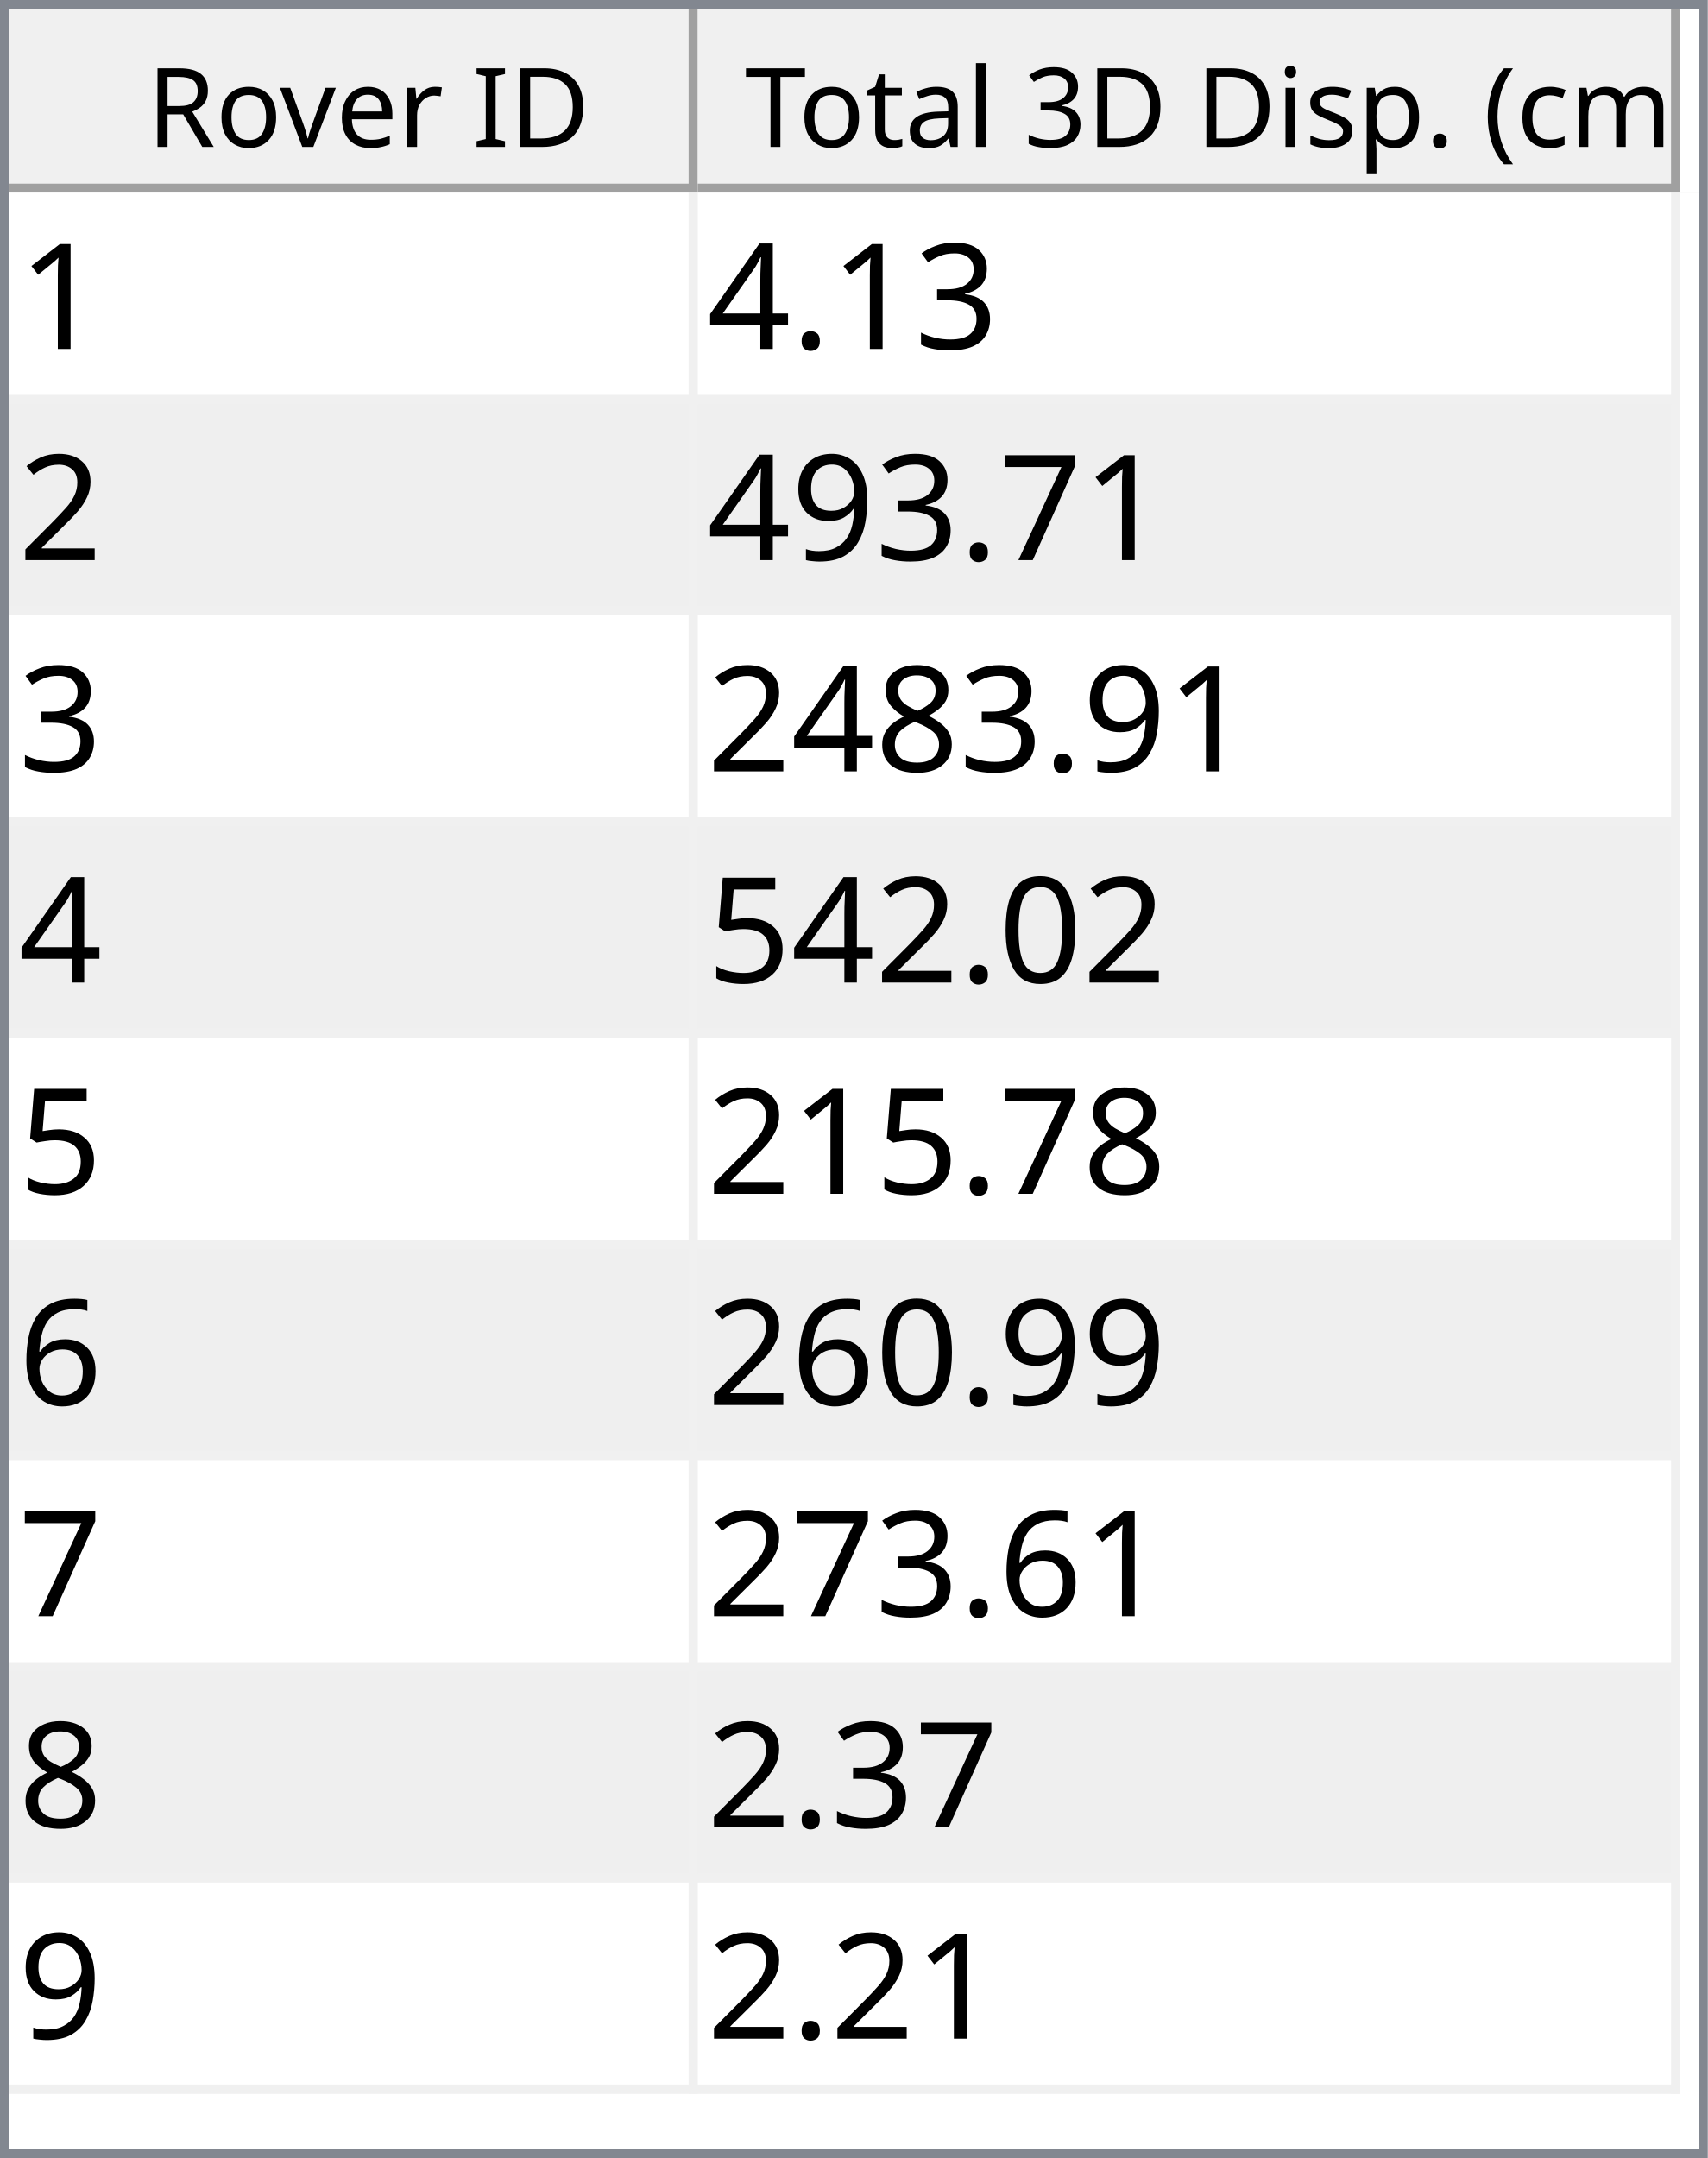
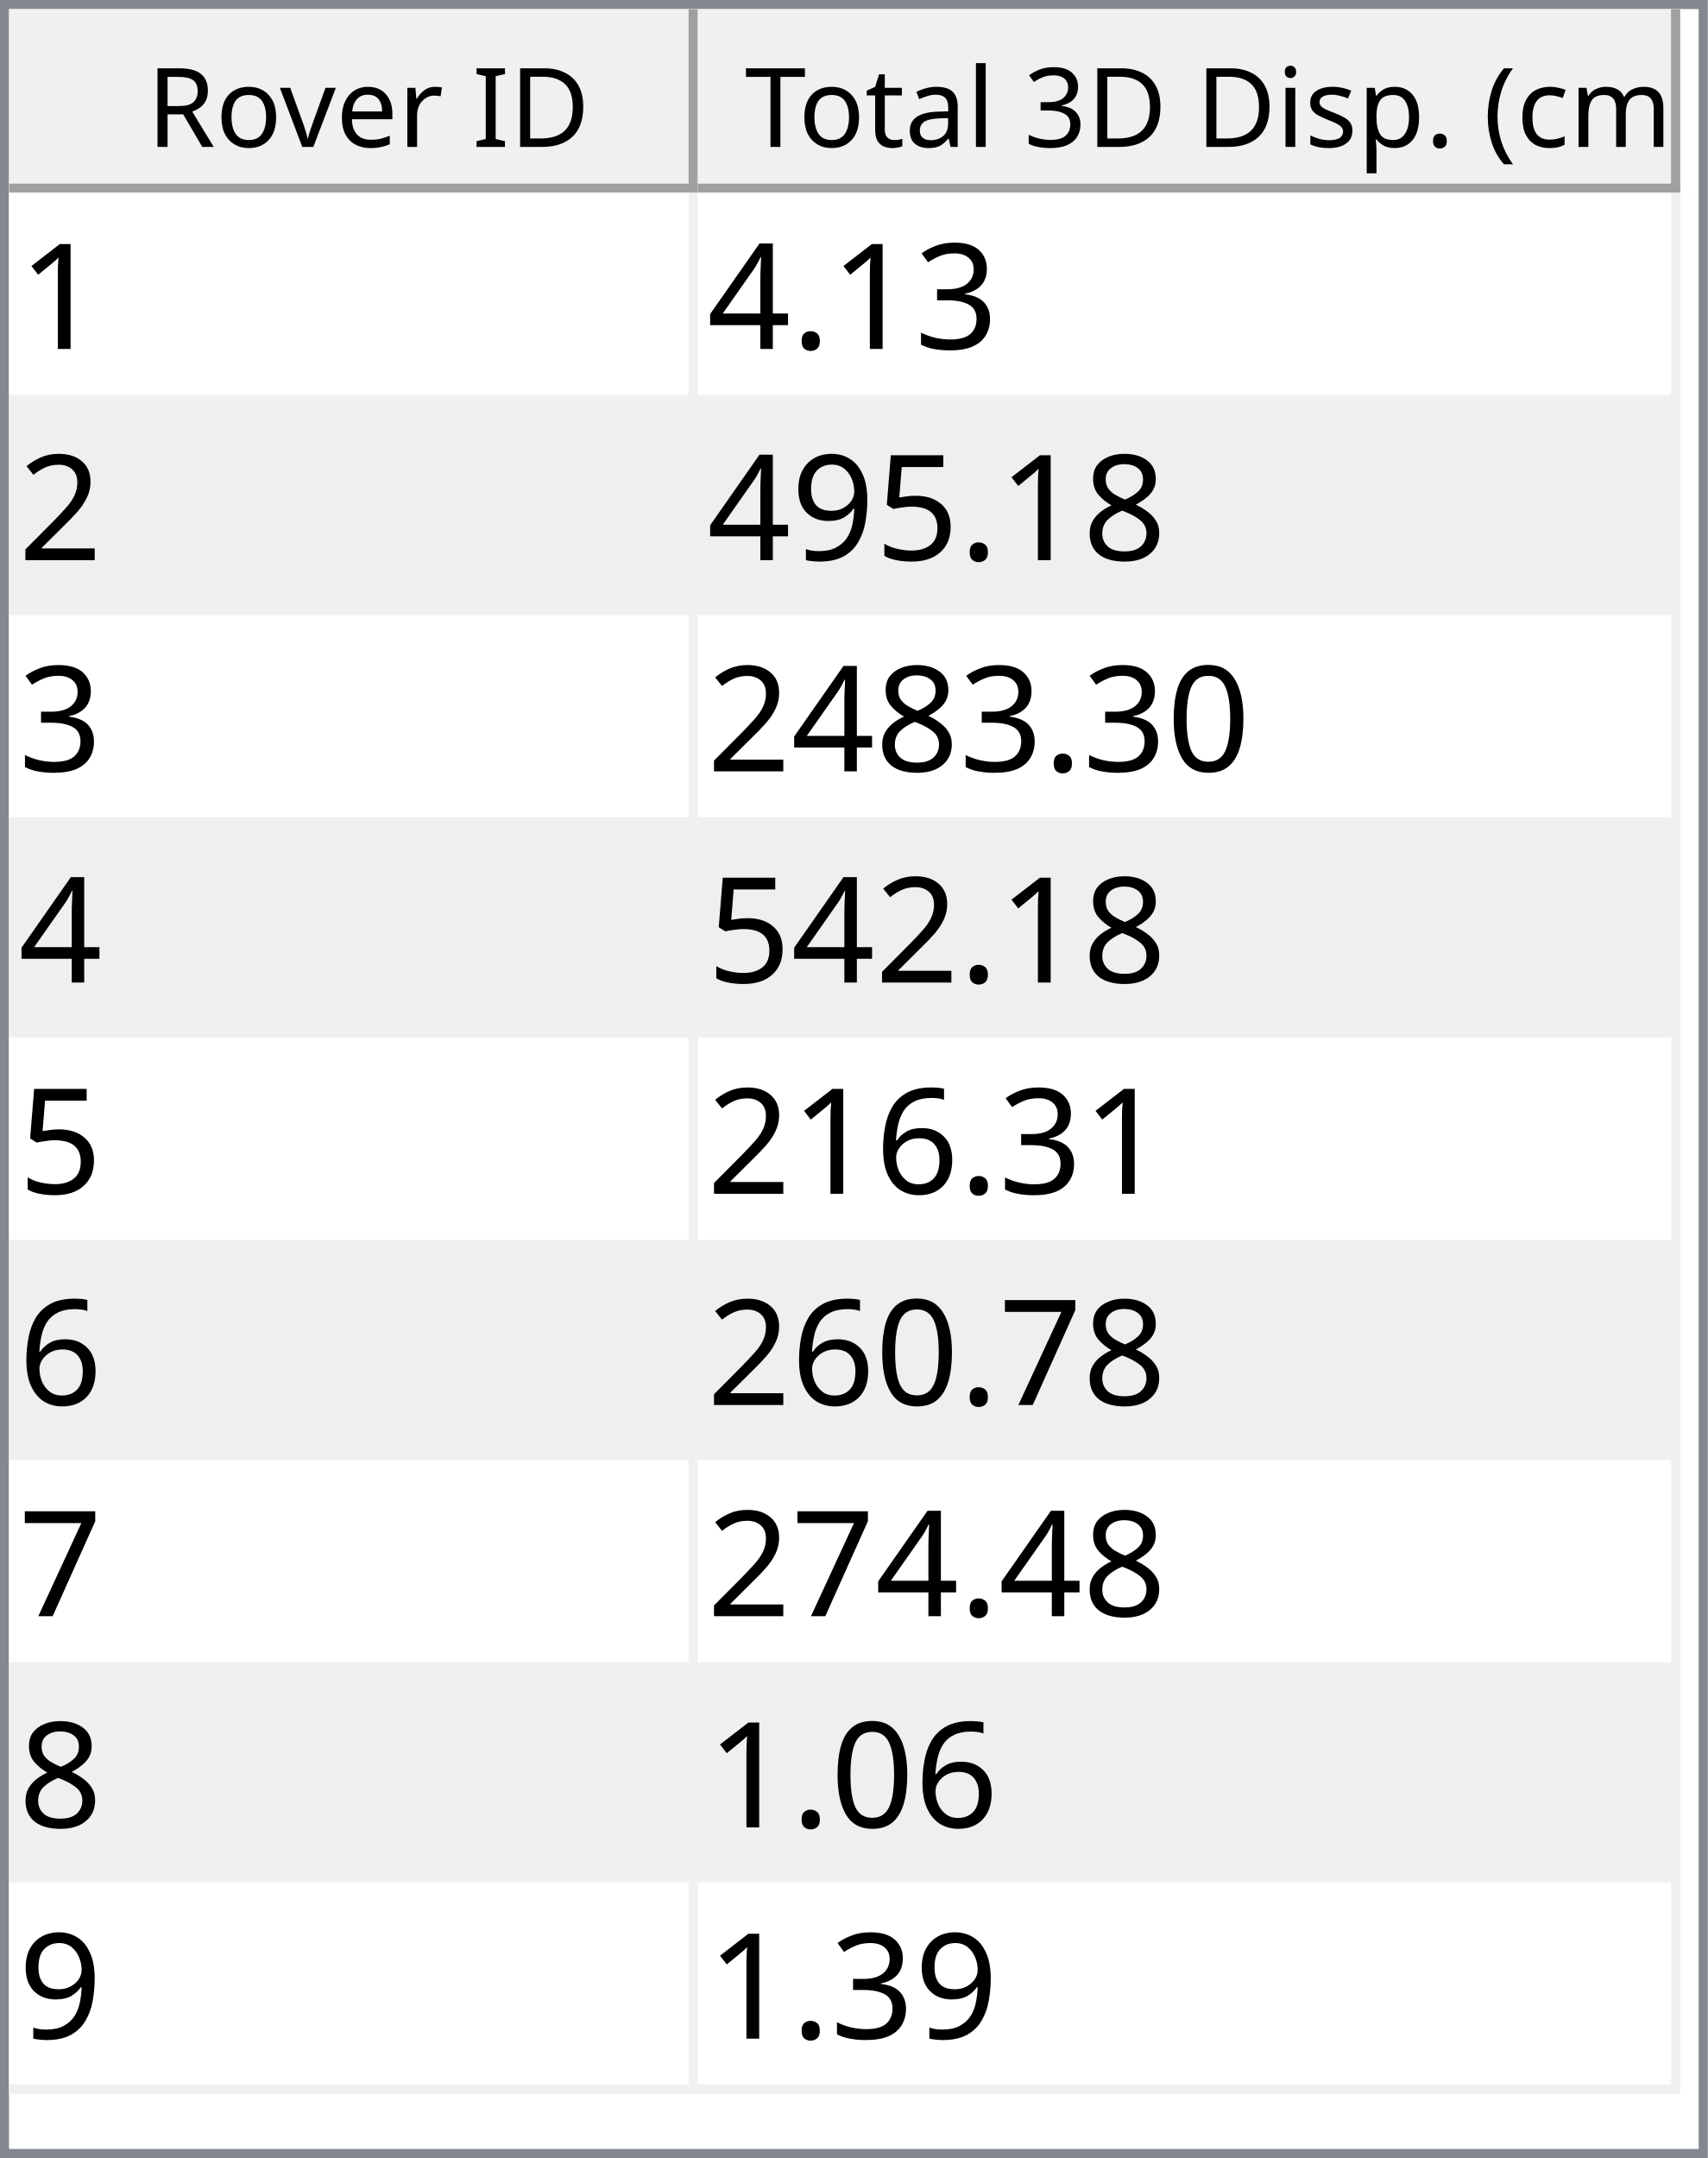
<svg xmlns="http://www.w3.org/2000/svg" style="fill-opacity:1; color-rendering:auto; color-interpolation:auto; text-rendering:auto; stroke:black; stroke-linecap:square; stroke-miterlimit:10; shape-rendering:auto; stroke-opacity:1; fill:black; stroke-dasharray:none; font-weight:normal; stroke-width:1; font-family:'Dialog'; font-style:normal; stroke-linejoin:miter; font-size:12px; stroke-dashoffset:0; image-rendering:auto;" width="186" height="235">
  <defs id="genericDefs" />
  <g>
    <defs id="defs1">
      <clipPath clipPathUnits="userSpaceOnUse" id="clipPath1">
        <path d="M0 0 L186 0 L186 235 L0 235 L0 0 Z" />
      </clipPath>
      <clipPath clipPathUnits="userSpaceOnUse" id="clipPath2">
        <path d="M0 0 L0 235 L186 235 L186 0 Z" />
      </clipPath>
      <clipPath clipPathUnits="userSpaceOnUse" id="clipPath3">
        <path d="M0 0 L0 20 L184 20 L184 0 Z" />
      </clipPath>
      <clipPath clipPathUnits="userSpaceOnUse" id="clipPath4">
        <path d="M0 0 L0 20 L75 20 L75 0 Z" />
      </clipPath>
      <clipPath clipPathUnits="userSpaceOnUse" id="clipPath5">
        <path d="M1 1 L1 19 L74 19 L74 1 Z" />
      </clipPath>
      <clipPath clipPathUnits="userSpaceOnUse" id="clipPath6">
        <path d="M0 0 L0 18 L73 18 L73 0 Z" />
      </clipPath>
      <clipPath clipPathUnits="userSpaceOnUse" id="clipPath7">
        <path d="M-0.5 -0.5 L-0.5 19.5 L74.5 19.5 L74.5 -0.5 Z" />
      </clipPath>
      <clipPath clipPathUnits="userSpaceOnUse" id="clipPath8">
        <path d="M0 0 L0 20 L107 20 L107 0 Z" />
      </clipPath>
      <clipPath clipPathUnits="userSpaceOnUse" id="clipPath9">
        <path d="M1 1 L1 19 L106 19 L106 1 Z" />
      </clipPath>
      <clipPath clipPathUnits="userSpaceOnUse" id="clipPath10">
        <path d="M0 0 L0 18 L105 18 L105 0 Z" />
      </clipPath>
      <clipPath clipPathUnits="userSpaceOnUse" id="clipPath11">
        <path d="M-0.5 -0.5 L-0.5 19.5 L106.5 19.5 L106.5 -0.5 Z" />
      </clipPath>
      <clipPath clipPathUnits="userSpaceOnUse" id="clipPath12">
        <path d="M0 0 L0 213 L184 213 L184 0 Z" />
      </clipPath>
      <clipPath clipPathUnits="userSpaceOnUse" id="clipPath13">
        <path d="M0 0 L0 207 L182 207 L182 0 Z" />
      </clipPath>
      <clipPath clipPathUnits="userSpaceOnUse" id="clipPath14">
        <path d="M-0.5 -0.5 L-0.5 206.5 L181.5 206.5 L181.5 -0.5 Z" />
      </clipPath>
      <clipPath clipPathUnits="userSpaceOnUse" id="clipPath15">
        <path d="M0 0 L0 22 L74 22 L74 0 Z" />
      </clipPath>
      <clipPath clipPathUnits="userSpaceOnUse" id="clipPath16">
        <path d="M0 0 L0 22 L106 22 L106 0 Z" />
      </clipPath>
      <font horiz-adv-x="64.551" id="font1">
        <font-face ascent="107.91" descent="25.098" units-per-em="100" style="font-style:normal; font-family:Segoe UI; font-weight:normal;" />
        <missing-glyph horiz-adv-x="64.551" d="M8.109 0 L8.109 68.266 L56.453 68.266 L56.453 0 L8.109 0 ZM15.328 7.234 L49.219 7.234 L49.219 61.031 L15.328 61.031 L15.328 7.234 Z" />
        <glyph unicode="D" horiz-adv-x="70.117" d="M9.188 0 L9.188 70.016 L28.516 70.016 Q65.531 70.016 65.531 35.891 Q65.531 19.672 55.25 9.836 Q44.969 0 27.734 0 L9.188 0 ZM17.391 62.594 L17.391 7.422 L27.828 7.422 Q41.609 7.422 49.273 14.797 Q56.938 22.172 56.938 35.688 Q56.938 62.594 28.328 62.594 L17.391 62.594 Z" />
        <glyph unicode="I" horiz-adv-x="26.611" d="M17.391 0 L9.188 0 L9.188 70.016 L17.391 70.016 L17.391 0 Z" />
        <glyph unicode=" " horiz-adv-x="27.393" d="" />
        <glyph unicode="r" horiz-adv-x="34.766" d="M34.188 41.891 Q32.078 43.5 28.125 43.5 Q23 43.5 19.555 38.672 Q16.109 33.844 16.109 25.484 L16.109 0 L8.109 0 L8.109 50 L16.109 50 L16.109 39.703 L16.312 39.703 Q18.016 44.969 21.531 47.922 Q25.047 50.875 29.391 50.875 Q32.516 50.875 34.188 50.203 L34.188 41.891 Z" />
        <glyph unicode="e" horiz-adv-x="52.295" d="M48.297 23 L12.984 23 Q13.188 14.656 17.484 10.109 Q21.781 5.562 29.297 5.562 Q37.75 5.562 44.828 11.141 L44.828 3.609 Q38.234 -1.172 27.391 -1.172 Q16.797 -1.172 10.742 5.641 Q4.688 12.453 4.688 24.812 Q4.688 36.469 11.305 43.82 Q17.922 51.172 27.734 51.172 Q37.547 51.172 42.922 44.828 Q48.297 38.484 48.297 27.203 L48.297 23 ZM40.094 29.781 Q40.047 36.719 36.75 40.578 Q33.453 44.438 27.594 44.438 Q21.922 44.438 17.969 40.383 Q14.016 36.328 13.094 29.781 L40.094 29.781 Z" />
        <glyph unicode="v" horiz-adv-x="47.9" d="M47.406 50 L27.484 0 L19.625 0 L0.688 50 L9.469 50 L22.172 13.672 Q23.578 9.672 23.922 6.688 L24.125 6.688 Q24.609 10.453 25.688 13.484 L38.969 50 L47.406 50 Z" />
        <glyph unicode="o" horiz-adv-x="58.594" d="M29 -1.172 Q17.922 -1.172 11.305 5.836 Q4.688 12.844 4.688 24.422 Q4.688 37.016 11.57 44.094 Q18.453 51.172 30.172 51.172 Q41.359 51.172 47.633 44.289 Q53.906 37.406 53.906 25.203 Q53.906 13.234 47.141 6.031 Q40.375 -1.172 29 -1.172 ZM29.594 44.438 Q21.875 44.438 17.383 39.188 Q12.891 33.938 12.891 24.703 Q12.891 15.828 17.43 10.695 Q21.969 5.562 29.594 5.562 Q37.359 5.562 41.531 10.594 Q45.703 15.625 45.703 24.906 Q45.703 34.281 41.531 39.359 Q37.359 44.438 29.594 44.438 Z" />
        <glyph unicode="R" horiz-adv-x="59.814" d="M59.375 0 L49.609 0 L37.891 19.625 Q36.281 22.359 34.766 24.289 Q33.25 26.219 31.664 27.438 Q30.078 28.656 28.25 29.219 Q26.422 29.781 24.125 29.781 L17.391 29.781 L17.391 0 L9.188 0 L9.188 70.016 L30.078 70.016 Q34.672 70.016 38.555 68.867 Q42.438 67.719 45.289 65.375 Q48.141 63.031 49.758 59.547 Q51.375 56.062 51.375 51.375 Q51.375 47.703 50.273 44.656 Q49.172 41.609 47.148 39.211 Q45.125 36.812 42.266 35.133 Q39.406 33.453 35.844 32.516 L35.844 32.328 Q37.594 31.547 38.891 30.547 Q40.188 29.547 41.359 28.18 Q42.531 26.812 43.68 25.078 Q44.828 23.344 46.234 21.047 L59.375 0 ZM17.391 62.594 L17.391 37.203 L28.516 37.203 Q31.594 37.203 34.203 38.133 Q36.812 39.062 38.719 40.797 Q40.625 42.531 41.703 45.047 Q42.781 47.562 42.781 50.688 Q42.781 56.297 39.141 59.445 Q35.5 62.594 28.609 62.594 L17.391 62.594 Z" />
        <glyph unicode=")" horiz-adv-x="30.176" d="M8.297 -15.922 L1.172 -15.922 Q16.406 2.344 16.406 26.812 Q16.406 51.469 1.078 70.016 L8.297 70.016 Q23.531 52.156 23.531 26.703 Q23.531 1.375 8.297 -15.922 Z" />
        <glyph unicode="m" horiz-adv-x="86.133" d="M79.109 0 L71.094 0 L71.094 28.719 Q71.094 37.016 68.531 40.727 Q65.969 44.438 59.906 44.438 Q54.781 44.438 51.195 39.75 Q47.609 35.062 47.609 28.516 L47.609 0 L39.594 0 L39.594 29.688 Q39.594 44.438 28.219 44.438 Q22.953 44.438 19.531 40.016 Q16.109 35.594 16.109 28.516 L16.109 0 L8.109 0 L8.109 50 L16.109 50 L16.109 42.094 L16.312 42.094 Q21.625 51.172 31.844 51.172 Q36.969 51.172 40.773 48.312 Q44.578 45.453 46 40.828 Q51.562 51.172 62.594 51.172 Q79.109 51.172 79.109 30.812 L79.109 0 Z" />
        <glyph unicode="c" horiz-adv-x="46.191" d="M42.188 2.297 Q36.422 -1.172 28.516 -1.172 Q17.828 -1.172 11.258 5.789 Q4.688 12.75 4.688 23.828 Q4.688 36.188 11.766 43.68 Q18.844 51.172 30.672 51.172 Q37.25 51.172 42.281 48.734 L42.281 40.531 Q36.719 44.438 30.375 44.438 Q22.703 44.438 17.797 38.945 Q12.891 33.453 12.891 24.516 Q12.891 15.719 17.508 10.641 Q22.125 5.562 29.891 5.562 Q36.422 5.562 42.188 9.906 L42.188 2.297 Z" />
        <glyph unicode="(" horiz-adv-x="30.176" d="M29.109 -15.922 L21.969 -15.922 Q6.844 1.375 6.844 26.703 Q6.844 52.156 21.969 70.016 L29.203 70.016 Q13.875 51.469 13.875 26.812 Q13.875 2.344 29.109 -15.922 Z" />
        <glyph unicode="." horiz-adv-x="21.68" d="M10.891 -1.078 Q8.641 -1.078 7.055 0.539 Q5.469 2.156 5.469 4.391 Q5.469 6.641 7.055 8.273 Q8.641 9.906 10.891 9.906 Q13.188 9.906 14.797 8.273 Q16.406 6.641 16.406 4.391 Q16.406 2.156 14.797 0.539 Q13.188 -1.078 10.891 -1.078 Z" />
        <glyph unicode="p" horiz-adv-x="58.789" d="M16.312 7.234 L16.109 7.234 L16.109 -23 L8.109 -23 L8.109 50 L16.109 50 L16.109 41.219 L16.312 41.219 Q22.219 51.172 33.594 51.172 Q43.266 51.172 48.688 44.461 Q54.109 37.75 54.109 26.469 Q54.109 13.922 48 6.375 Q41.891 -1.172 31.297 -1.172 Q21.578 -1.172 16.312 7.234 ZM16.109 27.391 L16.109 20.406 Q16.109 14.203 20.141 9.883 Q24.172 5.562 30.375 5.562 Q37.641 5.562 41.773 11.133 Q45.906 16.703 45.906 26.609 Q45.906 34.969 42.047 39.703 Q38.188 44.438 31.594 44.438 Q24.609 44.438 20.359 39.578 Q16.109 34.719 16.109 27.391 Z" />
        <glyph unicode="s" horiz-adv-x="42.432" d="M5.078 1.812 L5.078 10.406 Q11.625 5.562 19.484 5.562 Q30.031 5.562 30.031 12.594 Q30.031 14.594 29.125 15.992 Q28.219 17.391 26.68 18.461 Q25.141 19.531 23.07 20.383 Q21 21.234 18.609 22.172 Q15.281 23.484 12.766 24.828 Q10.25 26.172 8.57 27.859 Q6.891 29.547 6.031 31.695 Q5.172 33.844 5.172 36.719 Q5.172 40.234 6.789 42.945 Q8.406 45.656 11.086 47.484 Q13.766 49.312 17.211 50.242 Q20.656 51.172 24.312 51.172 Q30.812 51.172 35.938 48.922 L35.938 40.828 Q30.422 44.438 23.25 44.438 Q21 44.438 19.195 43.922 Q17.391 43.406 16.094 42.477 Q14.797 41.547 14.086 40.258 Q13.375 38.969 13.375 37.406 Q13.375 35.453 14.086 34.133 Q14.797 32.812 16.164 31.789 Q17.531 30.766 19.484 29.938 Q21.438 29.109 23.922 28.125 Q27.25 26.859 29.883 25.516 Q32.516 24.172 34.375 22.484 Q36.234 20.797 37.234 18.602 Q38.234 16.406 38.234 13.375 Q38.234 9.672 36.602 6.938 Q34.969 4.203 32.234 2.398 Q29.5 0.594 25.93 -0.289 Q22.359 -1.172 18.453 -1.172 Q10.75 -1.172 5.078 1.812 Z" />
        <glyph unicode="i" horiz-adv-x="24.219" d="M12.203 62.703 Q10.062 62.703 8.547 64.164 Q7.031 65.625 7.031 67.875 Q7.031 70.125 8.547 71.609 Q10.062 73.094 12.203 73.094 Q14.406 73.094 15.945 71.609 Q17.484 70.125 17.484 67.875 Q17.484 65.719 15.945 64.211 Q14.406 62.703 12.203 62.703 ZM16.109 0 L8.109 0 L8.109 50 L16.109 50 L16.109 0 Z" />
        <glyph unicode="3" horiz-adv-x="53.906" d="M46.531 19.828 Q46.531 15.094 44.75 11.211 Q42.969 7.328 39.719 4.57 Q36.469 1.812 31.93 0.297 Q27.391 -1.219 21.922 -1.219 Q11.922 -1.219 6 2.594 L6 11.188 Q13.094 5.609 22.219 5.609 Q25.875 5.609 28.828 6.539 Q31.781 7.469 33.906 9.227 Q36.031 10.984 37.18 13.477 Q38.328 15.969 38.328 19.094 Q38.328 32.812 18.797 32.812 L12.984 32.812 L12.984 39.594 L18.5 39.594 Q35.797 39.594 35.797 52.484 Q35.797 64.406 22.609 64.406 Q15.188 64.406 8.688 59.422 L8.688 67.188 Q15.375 71.188 24.609 71.188 Q29 71.188 32.57 69.969 Q36.141 68.75 38.68 66.555 Q41.219 64.359 42.609 61.281 Q44 58.203 44 54.5 Q44 40.672 30.031 36.719 L30.031 36.531 Q33.594 36.141 36.625 34.797 Q39.656 33.453 41.852 31.305 Q44.047 29.156 45.289 26.25 Q46.531 23.344 46.531 19.828 Z" />
        <glyph unicode="l" horiz-adv-x="24.219" d="M16.109 0 L8.109 0 L8.109 74.031 L16.109 74.031 L16.109 0 Z" />
        <glyph unicode="a" horiz-adv-x="50.879" d="M43.891 0 L35.891 0 L35.891 7.812 L35.688 7.812 Q30.469 -1.172 20.312 -1.172 Q12.844 -1.172 8.617 2.781 Q4.391 6.734 4.391 13.281 Q4.391 27.297 20.906 29.594 L35.891 31.688 Q35.891 44.438 25.594 44.438 Q16.547 44.438 9.281 38.281 L9.281 46.484 Q16.656 51.172 26.266 51.172 Q43.891 51.172 43.891 32.516 L43.891 0 ZM35.891 25.297 L23.828 23.641 Q18.266 22.859 15.43 20.875 Q12.594 18.891 12.594 13.875 Q12.594 10.203 15.211 7.883 Q17.828 5.562 22.172 5.562 Q28.125 5.562 32.008 9.742 Q35.891 13.922 35.891 20.312 L35.891 25.297 Z" />
        <glyph unicode="t" horiz-adv-x="33.887" d="M31.297 0.484 Q28.469 -1.078 23.828 -1.078 Q10.688 -1.078 10.688 13.578 L10.688 43.172 L2.094 43.172 L2.094 50 L10.688 50 L10.688 62.203 L18.703 64.797 L18.703 50 L31.297 50 L31.297 43.172 L18.703 43.172 L18.703 14.984 Q18.703 9.969 20.414 7.82 Q22.125 5.672 26.078 5.672 Q29.109 5.672 31.297 7.328 L31.297 0.484 Z" />
        <glyph unicode="T" horiz-adv-x="52.393" d="M50.594 62.594 L30.375 62.594 L30.375 0 L22.172 0 L22.172 62.594 L2 62.594 L2 70.016 L50.594 70.016 L50.594 62.594 Z" />
      </font>
      <font horiz-adv-x="75.0" id="font2">
        <font-face ascent="100.537" descent="21.973" units-per-em="100" style="font-style:normal; font-family:sans-serif; font-weight:normal;" />
        <missing-glyph horiz-adv-x="75.0" d="M12.5 0 L12.5 62.5 L62.5 62.5 L62.5 0 L12.5 0 ZM14.062 1.562 L60.938 1.562 L60.938 60.938 L14.062 60.938 L14.062 1.562 Z" />
        <glyph unicode="1" horiz-adv-x="55.615" d="M37.25 0 L28.469 0 L28.469 56 Q25.297 52.984 20.141 49.953 Q14.984 46.922 10.891 45.406 L10.891 53.906 Q18.266 57.375 23.781 62.305 Q29.297 67.234 31.594 71.875 L37.25 71.875 L37.25 0 Z" />
        <glyph unicode="3" horiz-adv-x="55.615" d="M4.203 18.891 L12.984 20.062 Q14.5 12.594 18.141 9.297 Q21.781 6 27 6 Q33.203 6 37.477 10.297 Q41.75 14.594 41.75 20.953 Q41.75 27 37.797 30.93 Q33.844 34.859 27.734 34.859 Q25.25 34.859 21.531 33.891 L22.516 41.609 Q23.391 41.5 23.922 41.5 Q29.547 41.5 34.039 44.43 Q38.531 47.359 38.531 53.469 Q38.531 58.297 35.258 61.477 Q31.984 64.656 26.812 64.656 Q21.688 64.656 18.266 61.43 Q14.844 58.203 13.875 51.766 L5.078 53.328 Q6.688 62.156 12.398 67.016 Q18.109 71.875 26.609 71.875 Q32.469 71.875 37.398 69.359 Q42.328 66.844 44.945 62.5 Q47.562 58.156 47.562 53.266 Q47.562 48.641 45.07 44.828 Q42.578 41.016 37.703 38.766 Q44.047 37.312 47.562 32.695 Q51.078 28.078 51.078 21.141 Q51.078 11.766 44.242 5.25 Q37.406 -1.266 26.953 -1.266 Q17.531 -1.266 11.305 4.352 Q5.078 9.969 4.203 18.891 Z" />
        <glyph unicode="." horiz-adv-x="27.783" d="M9.078 0 L9.078 10.016 L19.094 10.016 L19.094 0 L9.078 0 Z" />
        <glyph unicode="4" horiz-adv-x="55.615" d="M32.328 0 L32.328 17.141 L1.266 17.141 L1.266 25.203 L33.938 71.578 L41.109 71.578 L41.109 25.203 L50.781 25.203 L50.781 17.141 L41.109 17.141 L41.109 0 L32.328 0 ZM32.328 25.203 L32.328 57.469 L9.906 25.203 L32.328 25.203 Z" />
        <glyph unicode="2" horiz-adv-x="55.615" d="M50.344 8.453 L50.344 0 L3.031 0 Q2.938 3.172 4.047 6.109 Q5.859 10.938 9.836 15.625 Q13.812 20.312 21.344 26.469 Q33.016 36.031 37.117 41.625 Q41.219 47.219 41.219 52.203 Q41.219 57.422 37.477 61.008 Q33.734 64.594 27.734 64.594 Q21.391 64.594 17.578 60.789 Q13.766 56.984 13.719 50.25 L4.688 51.172 Q5.609 61.281 11.664 66.578 Q17.719 71.875 27.938 71.875 Q38.234 71.875 44.242 66.164 Q50.25 60.453 50.25 52 Q50.25 47.703 48.492 43.555 Q46.734 39.406 42.656 34.812 Q38.578 30.219 29.109 22.219 Q21.188 15.578 18.945 13.211 Q16.703 10.844 15.234 8.453 L50.344 8.453 Z" />
+         <glyph unicode="8" horiz-adv-x="55.615" d="M17.672 38.812 Q12.203 40.828 9.57 44.539 Q6.938 48.25 6.938 53.422 Q6.938 61.234 12.555 66.555 Q18.172 71.875 27.484 71.875 Q36.859 71.875 42.578 66.43 Q48.297 60.984 48.297 53.172 Q48.297 48.188 45.68 44.508 Q43.062 40.828 37.75 38.812 Q44.344 36.672 47.781 31.883 Q51.219 27.094 51.219 20.453 Q51.219 11.281 44.727 5.031 Q38.234 -1.219 27.641 -1.219 Q17.047 -1.219 10.547 5.055 Q4.047 11.328 4.047 20.703 Q4.047 27.688 7.594 32.398 Q11.141 37.109 17.672 38.812 ZM15.922 53.719 Q15.922 48.641 19.195 45.414 Q22.469 42.188 27.688 42.188 Q32.766 42.188 36.016 45.383 Q39.266 48.578 39.266 53.219 Q39.266 58.062 35.914 61.359 Q32.562 64.656 27.594 64.656 Q22.562 64.656 19.242 61.43 Q15.922 58.203 15.922 53.719 ZM13.094 20.656 Q13.094 16.891 14.875 13.375 Q16.656 9.859 20.172 7.93 Q23.688 6 27.734 6 Q34.031 6 38.133 10.055 Q42.234 14.109 42.234 20.359 Q42.234 26.703 38.016 30.859 Q33.797 35.016 27.438 35.016 Q21.234 35.016 17.164 30.914 Q13.094 26.812 13.094 20.656 Z" />
+         <glyph unicode="5" horiz-adv-x="55.615" d="M4.156 18.75 L13.375 19.531 Q14.406 12.797 18.141 9.398 Q21.875 6 27.156 6 Q33.5 6 37.891 10.789 Q42.281 15.578 42.281 23.484 Q42.281 31 38.062 35.352 Q33.844 39.703 27 39.703 Q22.75 39.703 19.336 37.773 Q15.922 35.844 13.969 32.766 L5.719 33.844 L12.641 70.609 L48.25 70.609 L48.25 62.203 L19.672 62.203 L15.828 42.969 Q22.266 47.469 29.344 47.469 Q38.719 47.469 45.164 40.969 Q51.609 34.469 51.609 24.266 Q51.609 14.547 45.953 7.469 Q39.062 -1.219 27.156 -1.219 Q17.391 -1.219 11.211 4.25 Q5.031 9.719 4.156 18.75 Z" />
+         <glyph unicode="9" horiz-adv-x="55.615" d="M5.469 16.547 L13.922 17.328 Q14.984 11.375 18.016 8.688 Q21.047 6 25.781 6 Q29.828 6 32.883 7.859 Q35.938 9.719 37.891 12.82 Q39.844 15.922 41.164 21.195 Q42.484 26.469 42.484 31.938 Q42.484 32.516 42.438 33.688 Q39.797 29.5 35.234 26.883 Q30.672 24.266 25.344 24.266 Q16.453 24.266 10.305 30.711 Q4.156 37.156 4.156 47.703 Q4.156 58.594 10.578 65.234 Q17 71.875 26.656 71.875 Q33.641 71.875 39.43 68.117 Q45.219 64.359 48.219 57.398 Q51.219 50.438 51.219 37.25 Q51.219 23.531 48.242 15.406 Q45.266 7.281 39.383 3.031 Q33.5 -1.219 25.594 -1.219 Q17.188 -1.219 11.867 3.445 Q6.547 8.109 5.469 16.547 ZM41.453 48.141 Q41.453 55.719 37.43 60.156 Q33.406 64.594 27.734 64.594 Q21.875 64.594 17.531 59.812 Q13.188 55.031 13.188 47.406 Q13.188 40.578 17.312 36.305 Q21.438 32.031 27.484 32.031 Q33.594 32.031 37.523 36.305 Q41.453 40.578 41.453 48.141 Z" />
+         <glyph unicode="0" horiz-adv-x="55.615" d="M4.156 35.297 Q4.156 48 6.766 55.742 Q9.375 63.484 14.523 67.68 Q19.672 71.875 27.484 71.875 Q33.25 71.875 37.594 69.555 Q41.938 67.234 44.773 62.867 Q47.609 58.5 49.219 52.227 Q50.828 45.953 50.828 35.297 Q50.828 22.703 48.242 14.969 Q45.656 7.234 40.508 3.008 Q35.359 -1.219 27.484 -1.219 Q17.141 -1.219 11.234 6.203 Q4.156 15.141 4.156 35.297 ZM13.188 35.297 Q13.188 17.672 17.312 11.836 Q21.438 6 27.484 6 Q33.547 6 37.672 11.859 Q41.797 17.719 41.797 35.297 Q41.797 52.984 37.672 58.789 Q33.547 64.594 27.391 64.594 Q21.344 64.594 17.719 59.469 Q13.188 52.938 13.188 35.297 Z" />
+         <glyph unicode="6" horiz-adv-x="55.615" d="M49.75 54.047 L41.016 53.375 Q39.844 58.547 37.703 60.891 Q34.125 64.656 28.906 64.656 Q24.703 64.656 21.531 62.312 Q17.391 59.281 14.992 53.469 Q12.594 47.656 12.5 36.922 Q15.672 41.75 20.266 44.094 Q24.859 46.438 29.891 46.438 Q38.672 46.438 44.852 39.969 Q51.031 33.5 51.031 23.25 Q51.031 16.5 48.125 10.719 Q45.219 4.938 40.141 1.859 Q35.062 -1.219 28.609 -1.219 Q17.625 -1.219 10.695 6.859 Q3.766 14.938 3.766 33.5 Q3.766 54.25 11.422 63.672 Q18.109 71.875 29.438 71.875 Q37.891 71.875 43.289 67.141 Q48.688 62.406 49.75 54.047 ZM13.875 23.188 Q13.875 18.656 15.797 14.508 Q17.719 10.359 21.188 8.18 Q24.656 6 28.469 6 Q34.031 6 38.039 10.492 Q42.047 14.984 42.047 22.703 Q42.047 30.125 38.086 34.398 Q34.125 38.672 28.125 38.672 Q22.172 38.672 18.023 34.398 Q13.875 30.125 13.875 23.188 Z" />
        <glyph unicode="7" horiz-adv-x="55.615" d="M4.734 62.203 L4.734 70.656 L51.078 70.656 L51.078 63.812 Q44.234 56.547 37.523 44.484 Q30.812 32.422 27.156 19.672 Q24.516 10.688 23.781 0 L14.75 0 Q14.891 8.453 18.062 20.414 Q21.234 32.375 27.172 43.484 Q33.109 54.594 39.797 62.203 L4.734 62.203 Z" />
-         <glyph unicode="9" horiz-adv-x="55.615" d="M5.469 16.547 L13.922 17.328 Q14.984 11.375 18.016 8.688 Q21.047 6 25.781 6 Q29.828 6 32.883 7.859 Q35.938 9.719 37.891 12.82 Q39.844 15.922 41.164 21.195 Q42.484 26.469 42.484 31.938 Q42.484 32.516 42.438 33.688 Q39.797 29.5 35.234 26.883 Q30.672 24.266 25.344 24.266 Q16.453 24.266 10.305 30.711 Q4.156 37.156 4.156 47.703 Q4.156 58.594 10.578 65.234 Q17 71.875 26.656 71.875 Q33.641 71.875 39.43 68.117 Q45.219 64.359 48.219 57.398 Q51.219 50.438 51.219 37.25 Q51.219 23.531 48.242 15.406 Q45.266 7.281 39.383 3.031 Q33.5 -1.219 25.594 -1.219 Q17.188 -1.219 11.867 3.445 Q6.547 8.109 5.469 16.547 ZM41.453 48.141 Q41.453 55.719 37.43 60.156 Q33.406 64.594 27.734 64.594 Q21.875 64.594 17.531 59.812 Q13.188 55.031 13.188 47.406 Q13.188 40.578 17.312 36.305 Q21.438 32.031 27.484 32.031 Q33.594 32.031 37.523 36.305 Q41.453 40.578 41.453 48.141 Z" />
-         <glyph unicode="8" horiz-adv-x="55.615" d="M17.672 38.812 Q12.203 40.828 9.57 44.539 Q6.938 48.25 6.938 53.422 Q6.938 61.234 12.555 66.555 Q18.172 71.875 27.484 71.875 Q36.859 71.875 42.578 66.43 Q48.297 60.984 48.297 53.172 Q48.297 48.188 45.68 44.508 Q43.062 40.828 37.75 38.812 Q44.344 36.672 47.781 31.883 Q51.219 27.094 51.219 20.453 Q51.219 11.281 44.727 5.031 Q38.234 -1.219 27.641 -1.219 Q17.047 -1.219 10.547 5.055 Q4.047 11.328 4.047 20.703 Q4.047 27.688 7.594 32.398 Q11.141 37.109 17.672 38.812 ZM15.922 53.719 Q15.922 48.641 19.195 45.414 Q22.469 42.188 27.688 42.188 Q32.766 42.188 36.016 45.383 Q39.266 48.578 39.266 53.219 Q39.266 58.062 35.914 61.359 Q32.562 64.656 27.594 64.656 Q22.562 64.656 19.242 61.43 Q15.922 58.203 15.922 53.719 ZM13.094 20.656 Q13.094 16.891 14.875 13.375 Q16.656 9.859 20.172 7.93 Q23.688 6 27.734 6 Q34.031 6 38.133 10.055 Q42.234 14.109 42.234 20.359 Q42.234 26.703 38.016 30.859 Q33.797 35.016 27.438 35.016 Q21.234 35.016 17.164 30.914 Q13.094 26.812 13.094 20.656 Z" />
-         <glyph unicode="0" horiz-adv-x="55.615" d="M4.156 35.297 Q4.156 48 6.766 55.742 Q9.375 63.484 14.523 67.68 Q19.672 71.875 27.484 71.875 Q33.25 71.875 37.594 69.555 Q41.938 67.234 44.773 62.867 Q47.609 58.5 49.219 52.227 Q50.828 45.953 50.828 35.297 Q50.828 22.703 48.242 14.969 Q45.656 7.234 40.508 3.008 Q35.359 -1.219 27.484 -1.219 Q17.141 -1.219 11.234 6.203 Q4.156 15.141 4.156 35.297 ZM13.188 35.297 Q13.188 17.672 17.312 11.836 Q21.438 6 27.484 6 Q33.547 6 37.672 11.859 Q41.797 17.719 41.797 35.297 Q41.797 52.984 37.672 58.789 Q33.547 64.594 27.391 64.594 Q21.344 64.594 17.719 59.469 Q13.188 52.938 13.188 35.297 Z" />
-         <glyph unicode="5" horiz-adv-x="55.615" d="M4.156 18.75 L13.375 19.531 Q14.406 12.797 18.141 9.398 Q21.875 6 27.156 6 Q33.5 6 37.891 10.789 Q42.281 15.578 42.281 23.484 Q42.281 31 38.062 35.352 Q33.844 39.703 27 39.703 Q22.75 39.703 19.336 37.773 Q15.922 35.844 13.969 32.766 L5.719 33.844 L12.641 70.609 L48.25 70.609 L48.25 62.203 L19.672 62.203 L15.828 42.969 Q22.266 47.469 29.344 47.469 Q38.719 47.469 45.164 40.969 Q51.609 34.469 51.609 24.266 Q51.609 14.547 45.953 7.469 Q39.062 -1.219 27.156 -1.219 Q17.391 -1.219 11.211 4.25 Q5.031 9.719 4.156 18.75 Z" />
-         <glyph unicode="6" horiz-adv-x="55.615" d="M49.75 54.047 L41.016 53.375 Q39.844 58.547 37.703 60.891 Q34.125 64.656 28.906 64.656 Q24.703 64.656 21.531 62.312 Q17.391 59.281 14.992 53.469 Q12.594 47.656 12.5 36.922 Q15.672 41.75 20.266 44.094 Q24.859 46.438 29.891 46.438 Q38.672 46.438 44.852 39.969 Q51.031 33.5 51.031 23.25 Q51.031 16.5 48.125 10.719 Q45.219 4.938 40.141 1.859 Q35.062 -1.219 28.609 -1.219 Q17.625 -1.219 10.695 6.859 Q3.766 14.938 3.766 33.5 Q3.766 54.25 11.422 63.672 Q18.109 71.875 29.438 71.875 Q37.891 71.875 43.289 67.141 Q48.688 62.406 49.75 54.047 ZM13.875 23.188 Q13.875 18.656 15.797 14.508 Q17.719 10.359 21.188 8.18 Q24.656 6 28.469 6 Q34.031 6 38.039 10.492 Q42.047 14.984 42.047 22.703 Q42.047 30.125 38.086 34.398 Q34.125 38.672 28.125 38.672 Q22.172 38.672 18.023 34.398 Q13.875 30.125 13.875 23.188 Z" />
      </font>
    </defs>
    <g style="fill:white; stroke:white;">
      <rect x="0" y="0" width="186" style="clip-path:url(#clipPath1); stroke:none;" height="235" />
    </g>
    <g style="fill:white; text-rendering:optimizeSpeed; color-rendering:optimizeSpeed; image-rendering:optimizeSpeed; shape-rendering:crispEdges; stroke:white; color-interpolation:sRGB;">
      <rect x="0" width="186" height="235" y="0" style="stroke:none;" />
      <path style="stroke:none;" d="M0 235 L186 235 L186 0 L0 0 Z" />
    </g>
    <g style="fill:rgb(240,240,240); font-family:'Segoe UI'; stroke:rgb(240,240,240);">
      <rect x="0" y="0" width="186" style="clip-path:url(#clipPath2); stroke:none;" height="235" />
    </g>
    <g style="fill:rgb(130,135,144); font-family:'Segoe UI'; stroke:rgb(130,135,144);">
      <path d="M0 0 L186 0 L186 235 L0 235 L0 0 ZM1 1 L185 1 L185 234 L1 234 L1 1 Z" style="fill-rule:evenodd; clip-path:url(#clipPath2); stroke:none;" />
    </g>
    <g style="fill:white; font-family:'Segoe UI'; stroke:white;" transform="translate(1,1)">
      <rect x="0" y="0" width="184" style="clip-path:url(#clipPath3); stroke:none;" height="20" />
    </g>
    <g style="fill:rgb(240,240,240); font-family:'Segoe UI'; stroke:rgb(240,240,240);" transform="translate(1,1)">
      <rect x="0" y="0" width="75" style="clip-path:url(#clipPath4); stroke:none;" height="20" />
    </g>
    <g style="font-family:'Segoe UI';" transform="translate(2,2)">
      <text x="14" xml:space="preserve" y="14" style="clip-path:url(#clipPath6); stroke:none;">Rover ID</text>
    </g>
    <g style="fill:rgb(160,160,160); font-family:'Segoe UI'; stroke:rgb(160,160,160); stroke-linejoin:bevel;" transform="translate(1.5,1.5)">
      <line x1="74" x2="74" y1="0" style="fill:none; clip-path:url(#clipPath7);" y2="19" />
    </g>
    <g style="fill:rgb(160,160,160); font-family:'Segoe UI'; stroke:rgb(160,160,160); stroke-linejoin:bevel;" transform="matrix(1,0,0,1,1,1) translate(0.5,0.5)">
      <line x1="0" x2="74" y1="19" style="fill:none; clip-path:url(#clipPath7);" y2="19" />
    </g>
    <g style="fill:rgb(240,240,240); font-family:'Segoe UI'; stroke:rgb(240,240,240);" transform="translate(76,1)">
      <rect x="0" y="0" width="107" style="clip-path:url(#clipPath8); stroke:none;" height="20" />
    </g>
    <g style="font-family:'Segoe UI';" transform="translate(77,2)">
      <text x="1" xml:space="preserve" y="14" style="clip-path:url(#clipPath10); stroke:none;"> Total 3D Disp. (cm)</text>
    </g>
    <g style="fill:rgb(160,160,160); font-family:'Segoe UI'; stroke:rgb(160,160,160); stroke-linejoin:bevel;" transform="translate(76.5,1.5)">
      <line x1="106" x2="106" y1="0" style="fill:none; clip-path:url(#clipPath11);" y2="19" />
    </g>
    <g style="fill:rgb(160,160,160); font-family:'Segoe UI'; stroke:rgb(160,160,160); stroke-linejoin:bevel;" transform="matrix(1,0,0,1,76,1) translate(0.5,0.5)">
      <line x1="0" x2="106" y1="19" style="fill:none; clip-path:url(#clipPath11);" y2="19" />
    </g>
    <g style="fill:white; font-family:'Segoe UI'; stroke:white;" transform="translate(1,21)">
      <rect x="0" y="0" width="184" style="clip-path:url(#clipPath12); stroke:none;" height="213" />
    </g>
    <g style="fill:rgb(240,240,240); font-size:16px; font-family:sans-serif; stroke:rgb(240,240,240);" transform="translate(1,21)">
      <rect x="0" y="0" width="182" style="clip-path:url(#clipPath13); stroke:none;" height="207" />
      <line transform="translate(0.5,0.5)" x1="0" x2="181" y1="22" style="clip-path:url(#clipPath14); fill:none; stroke-linejoin:bevel;" y2="22" />
    </g>
    <g transform="matrix(1,0,0,1,1,21) translate(0.5,0.5)" style="fill:rgb(240,240,240); font-size:16px; font-family:sans-serif; stroke:rgb(240,240,240); stroke-linejoin:bevel;">
      <line x1="0" x2="181" y1="45" style="fill:none; clip-path:url(#clipPath14);" y2="45" />
    </g>
    <g transform="matrix(1,0,0,1,1,21) translate(0.5,0.5)" style="fill:rgb(240,240,240); font-size:16px; font-family:sans-serif; stroke:rgb(240,240,240); stroke-linejoin:bevel;">
      <line x1="0" x2="181" y1="68" style="fill:none; clip-path:url(#clipPath14);" y2="68" />
    </g>
    <g transform="matrix(1,0,0,1,1,21) translate(0.5,0.5)" style="fill:rgb(240,240,240); font-size:16px; font-family:sans-serif; stroke:rgb(240,240,240); stroke-linejoin:bevel;">
      <line x1="0" x2="181" y1="91" style="fill:none; clip-path:url(#clipPath14);" y2="91" />
    </g>
    <g transform="matrix(1,0,0,1,1,21) translate(0.5,0.5)" style="fill:rgb(240,240,240); font-size:16px; font-family:sans-serif; stroke:rgb(240,240,240); stroke-linejoin:bevel;">
      <line x1="0" x2="181" y1="114" style="fill:none; clip-path:url(#clipPath14);" y2="114" />
    </g>
    <g transform="matrix(1,0,0,1,1,21) translate(0.5,0.5)" style="fill:rgb(240,240,240); font-size:16px; font-family:sans-serif; stroke:rgb(240,240,240); stroke-linejoin:bevel;">
      <line x1="0" x2="181" y1="137" style="fill:none; clip-path:url(#clipPath14);" y2="137" />
    </g>
    <g transform="matrix(1,0,0,1,1,21) translate(0.5,0.5)" style="fill:rgb(240,240,240); font-size:16px; font-family:sans-serif; stroke:rgb(240,240,240); stroke-linejoin:bevel;">
      <line x1="0" x2="181" y1="160" style="fill:none; clip-path:url(#clipPath14);" y2="160" />
    </g>
    <g transform="matrix(1,0,0,1,1,21) translate(0.5,0.5)" style="fill:rgb(240,240,240); font-size:16px; font-family:sans-serif; stroke:rgb(240,240,240); stroke-linejoin:bevel;">
      <line x1="0" x2="181" y1="183" style="fill:none; clip-path:url(#clipPath14);" y2="183" />
    </g>
    <g transform="matrix(1,0,0,1,1,21) translate(0.5,0.5)" style="fill:rgb(240,240,240); font-size:16px; font-family:sans-serif; stroke:rgb(240,240,240); stroke-linejoin:bevel;">
      <line x1="0" x2="181" y1="206" style="fill:none; clip-path:url(#clipPath14);" y2="206" />
    </g>
    <g transform="matrix(1,0,0,1,1,21) translate(0.5,0.5)" style="fill:rgb(240,240,240); font-size:16px; font-family:sans-serif; stroke:rgb(240,240,240); stroke-linejoin:bevel;">
      <line x1="74" x2="74" y1="0" style="fill:none; clip-path:url(#clipPath14);" y2="206" />
    </g>
    <g transform="matrix(1,0,0,1,1,21) translate(0.5,0.5)" style="fill:rgb(240,240,240); font-size:16px; font-family:sans-serif; stroke:rgb(240,240,240); stroke-linejoin:bevel;">
      <line x1="181" x2="181" y1="0" style="fill:none; clip-path:url(#clipPath14);" y2="206" />
    </g>
    <g style="fill:white; font-size:16px; font-family:sans-serif; stroke:white;" transform="matrix(1,0,0,1,1,21)">
      <rect x="0" y="0" width="74" style="clip-path:url(#clipPath15); stroke:none;" height="22" />
      <text x="1" y="17" style="fill:black; clip-path:url(#clipPath15); stroke:none;" xml:space="preserve">1</text>
    </g>
    <g style="fill:white; font-size:16px; font-family:sans-serif; stroke:white;" transform="matrix(1,0,0,1,1,21) translate(75,0)">
      <rect x="0" y="0" width="106" style="clip-path:url(#clipPath16); stroke:none;" height="22" />
      <text x="1" y="17" style="fill:black; clip-path:url(#clipPath16); stroke:none;" xml:space="preserve">4.13</text>
    </g>
    <g style="fill:rgb(239,239,239); font-size:16px; font-family:sans-serif; stroke:rgb(239,239,239);" transform="matrix(1,0,0,1,1,21) translate(0,23)">
      <rect x="0" y="0" width="74" style="clip-path:url(#clipPath15); stroke:none;" height="22" />
      <text x="1" y="17" style="fill:black; clip-path:url(#clipPath15); stroke:none;" xml:space="preserve">2</text>
    </g>
    <g style="fill:rgb(239,239,239); font-size:16px; font-family:sans-serif; stroke:rgb(239,239,239);" transform="matrix(1,0,0,1,1,21) translate(75,23)">
      <rect x="0" y="0" width="106" style="clip-path:url(#clipPath16); stroke:none;" height="22" />
-       <text x="1" y="17" style="fill:black; clip-path:url(#clipPath16); stroke:none;" xml:space="preserve">493.71</text>
+       <text x="1" y="17" style="fill:black; clip-path:url(#clipPath16); stroke:none;" xml:space="preserve">495.18</text>
    </g>
    <g style="fill:white; font-size:16px; font-family:sans-serif; stroke:white;" transform="matrix(1,0,0,1,1,21) translate(0,46)">
      <rect x="0" y="0" width="74" style="clip-path:url(#clipPath15); stroke:none;" height="22" />
      <text x="1" y="17" style="fill:black; clip-path:url(#clipPath15); stroke:none;" xml:space="preserve">3</text>
    </g>
    <g style="fill:white; font-size:16px; font-family:sans-serif; stroke:white;" transform="matrix(1,0,0,1,1,21) translate(75,46)">
      <rect x="0" y="0" width="106" style="clip-path:url(#clipPath16); stroke:none;" height="22" />
-       <text x="1" y="17" style="fill:black; clip-path:url(#clipPath16); stroke:none;" xml:space="preserve">2483.91</text>
+       <text x="1" y="17" style="fill:black; clip-path:url(#clipPath16); stroke:none;" xml:space="preserve">2483.30</text>
    </g>
    <g style="fill:rgb(239,239,239); font-size:16px; font-family:sans-serif; stroke:rgb(239,239,239);" transform="matrix(1,0,0,1,1,21) translate(0,69)">
      <rect x="0" y="0" width="74" style="clip-path:url(#clipPath15); stroke:none;" height="22" />
      <text x="1" y="17" style="fill:black; clip-path:url(#clipPath15); stroke:none;" xml:space="preserve">4</text>
    </g>
    <g style="fill:rgb(239,239,239); font-size:16px; font-family:sans-serif; stroke:rgb(239,239,239);" transform="matrix(1,0,0,1,1,21) translate(75,69)">
      <rect x="0" y="0" width="106" style="clip-path:url(#clipPath16); stroke:none;" height="22" />
-       <text x="1" y="17" style="fill:black; clip-path:url(#clipPath16); stroke:none;" xml:space="preserve">542.02</text>
+       <text x="1" y="17" style="fill:black; clip-path:url(#clipPath16); stroke:none;" xml:space="preserve">542.18</text>
    </g>
    <g style="fill:white; font-size:16px; font-family:sans-serif; stroke:white;" transform="matrix(1,0,0,1,1,21) translate(0,92)">
      <rect x="0" y="0" width="74" style="clip-path:url(#clipPath15); stroke:none;" height="22" />
      <text x="1" y="17" style="fill:black; clip-path:url(#clipPath15); stroke:none;" xml:space="preserve">5</text>
    </g>
    <g style="fill:white; font-size:16px; font-family:sans-serif; stroke:white;" transform="matrix(1,0,0,1,1,21) translate(75,92)">
      <rect x="0" y="0" width="106" style="clip-path:url(#clipPath16); stroke:none;" height="22" />
-       <text x="1" y="17" style="fill:black; clip-path:url(#clipPath16); stroke:none;" xml:space="preserve">215.78</text>
+       <text x="1" y="17" style="fill:black; clip-path:url(#clipPath16); stroke:none;" xml:space="preserve">216.31</text>
    </g>
    <g style="fill:rgb(239,239,239); font-size:16px; font-family:sans-serif; stroke:rgb(239,239,239);" transform="matrix(1,0,0,1,1,21) translate(0,115)">
      <rect x="0" y="0" width="74" style="clip-path:url(#clipPath15); stroke:none;" height="22" />
      <text x="1" y="17" style="fill:black; clip-path:url(#clipPath15); stroke:none;" xml:space="preserve">6</text>
    </g>
    <g style="fill:rgb(239,239,239); font-size:16px; font-family:sans-serif; stroke:rgb(239,239,239);" transform="matrix(1,0,0,1,1,21) translate(75,115)">
      <rect x="0" y="0" width="106" style="clip-path:url(#clipPath16); stroke:none;" height="22" />
-       <text x="1" y="17" style="fill:black; clip-path:url(#clipPath16); stroke:none;" xml:space="preserve">260.99</text>
+       <text x="1" y="17" style="fill:black; clip-path:url(#clipPath16); stroke:none;" xml:space="preserve">260.78</text>
    </g>
    <g style="fill:white; font-size:16px; font-family:sans-serif; stroke:white;" transform="matrix(1,0,0,1,1,21) translate(0,138)">
      <rect x="0" y="0" width="74" style="clip-path:url(#clipPath15); stroke:none;" height="22" />
      <text x="1" y="17" style="fill:black; clip-path:url(#clipPath15); stroke:none;" xml:space="preserve">7</text>
    </g>
    <g style="fill:white; font-size:16px; font-family:sans-serif; stroke:white;" transform="matrix(1,0,0,1,1,21) translate(75,138)">
      <rect x="0" y="0" width="106" style="clip-path:url(#clipPath16); stroke:none;" height="22" />
-       <text x="1" y="17" style="fill:black; clip-path:url(#clipPath16); stroke:none;" xml:space="preserve">273.61</text>
+       <text x="1" y="17" style="fill:black; clip-path:url(#clipPath16); stroke:none;" xml:space="preserve">274.48</text>
    </g>
    <g style="fill:rgb(239,239,239); font-size:16px; font-family:sans-serif; stroke:rgb(239,239,239);" transform="matrix(1,0,0,1,1,21) translate(0,161)">
      <rect x="0" y="0" width="74" style="clip-path:url(#clipPath15); stroke:none;" height="22" />
      <text x="1" y="17" style="fill:black; clip-path:url(#clipPath15); stroke:none;" xml:space="preserve">8</text>
    </g>
    <g style="fill:rgb(239,239,239); font-size:16px; font-family:sans-serif; stroke:rgb(239,239,239);" transform="matrix(1,0,0,1,1,21) translate(75,161)">
      <rect x="0" y="0" width="106" style="clip-path:url(#clipPath16); stroke:none;" height="22" />
-       <text x="1" y="17" style="fill:black; clip-path:url(#clipPath16); stroke:none;" xml:space="preserve">2.37</text>
+       <text x="1" y="17" style="fill:black; clip-path:url(#clipPath16); stroke:none;" xml:space="preserve">1.06</text>
    </g>
    <g style="fill:white; font-size:16px; font-family:sans-serif; stroke:white;" transform="matrix(1,0,0,1,1,21) translate(0,184)">
      <rect x="0" y="0" width="74" style="clip-path:url(#clipPath15); stroke:none;" height="22" />
      <text x="1" y="17" style="fill:black; clip-path:url(#clipPath15); stroke:none;" xml:space="preserve">9</text>
    </g>
    <g style="fill:white; font-size:16px; font-family:sans-serif; stroke:white;" transform="matrix(1,0,0,1,1,21) translate(75,184)">
      <rect x="0" y="0" width="106" style="clip-path:url(#clipPath16); stroke:none;" height="22" />
-       <text x="1" y="17" style="fill:black; clip-path:url(#clipPath16); stroke:none;" xml:space="preserve">2.21</text>
+       <text x="1" y="17" style="fill:black; clip-path:url(#clipPath16); stroke:none;" xml:space="preserve">1.39</text>
    </g>
  </g>
</svg>
